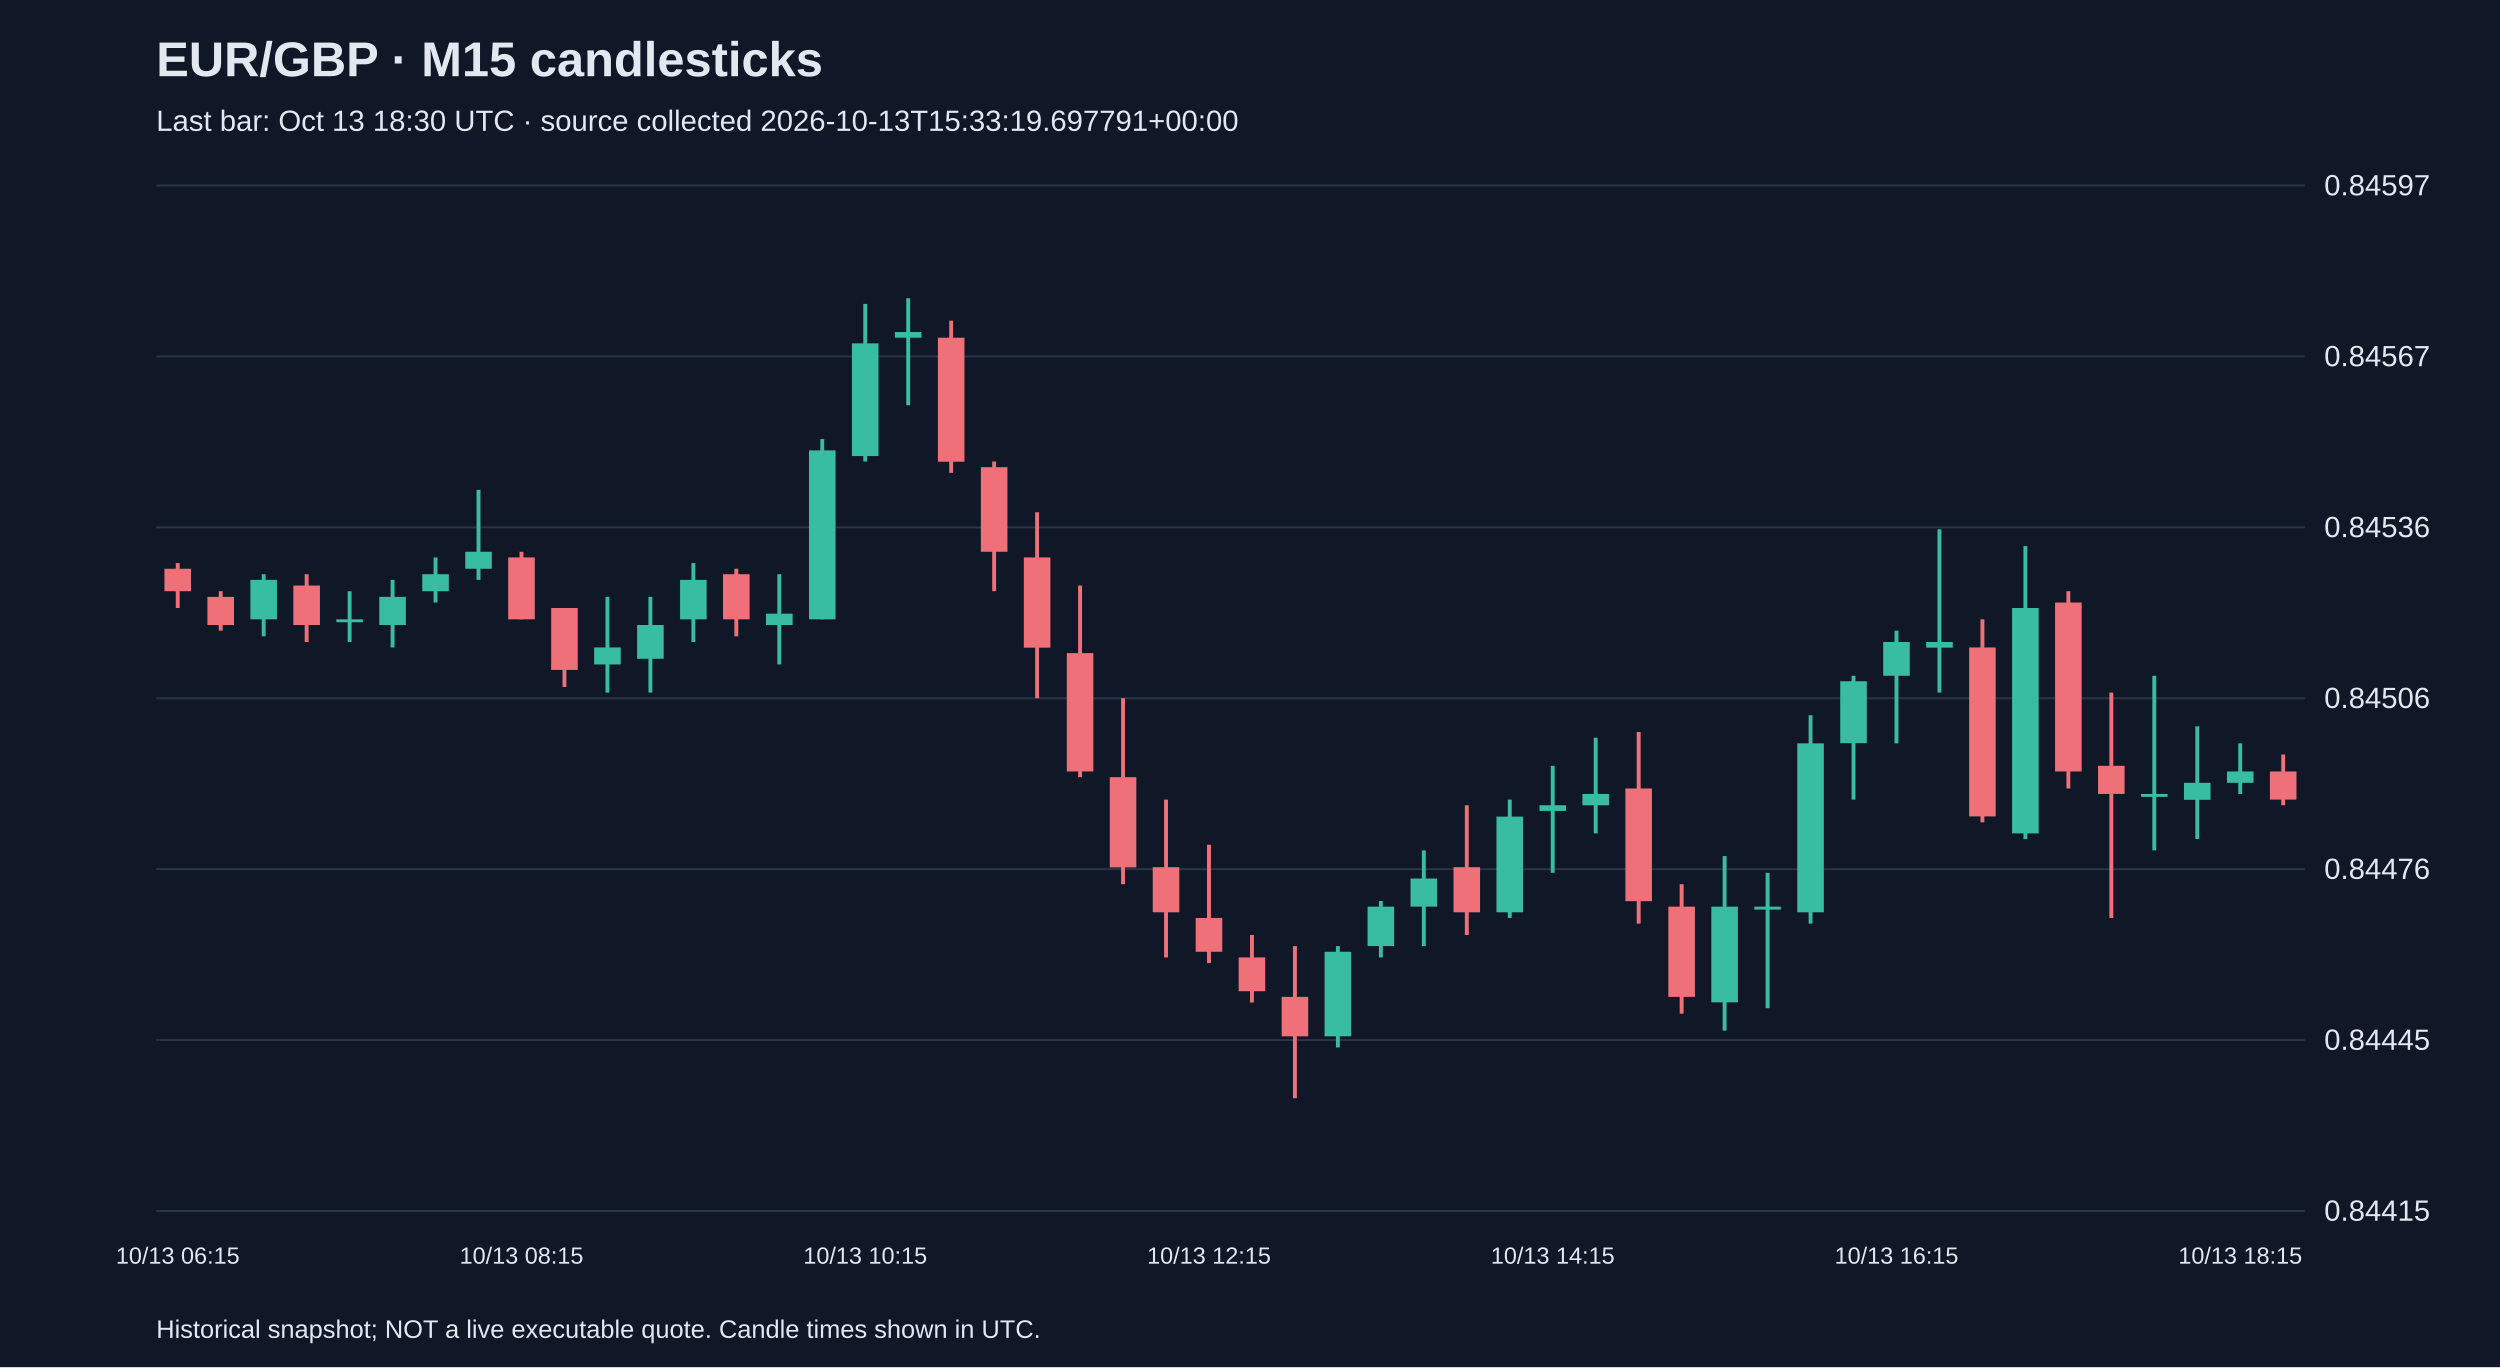
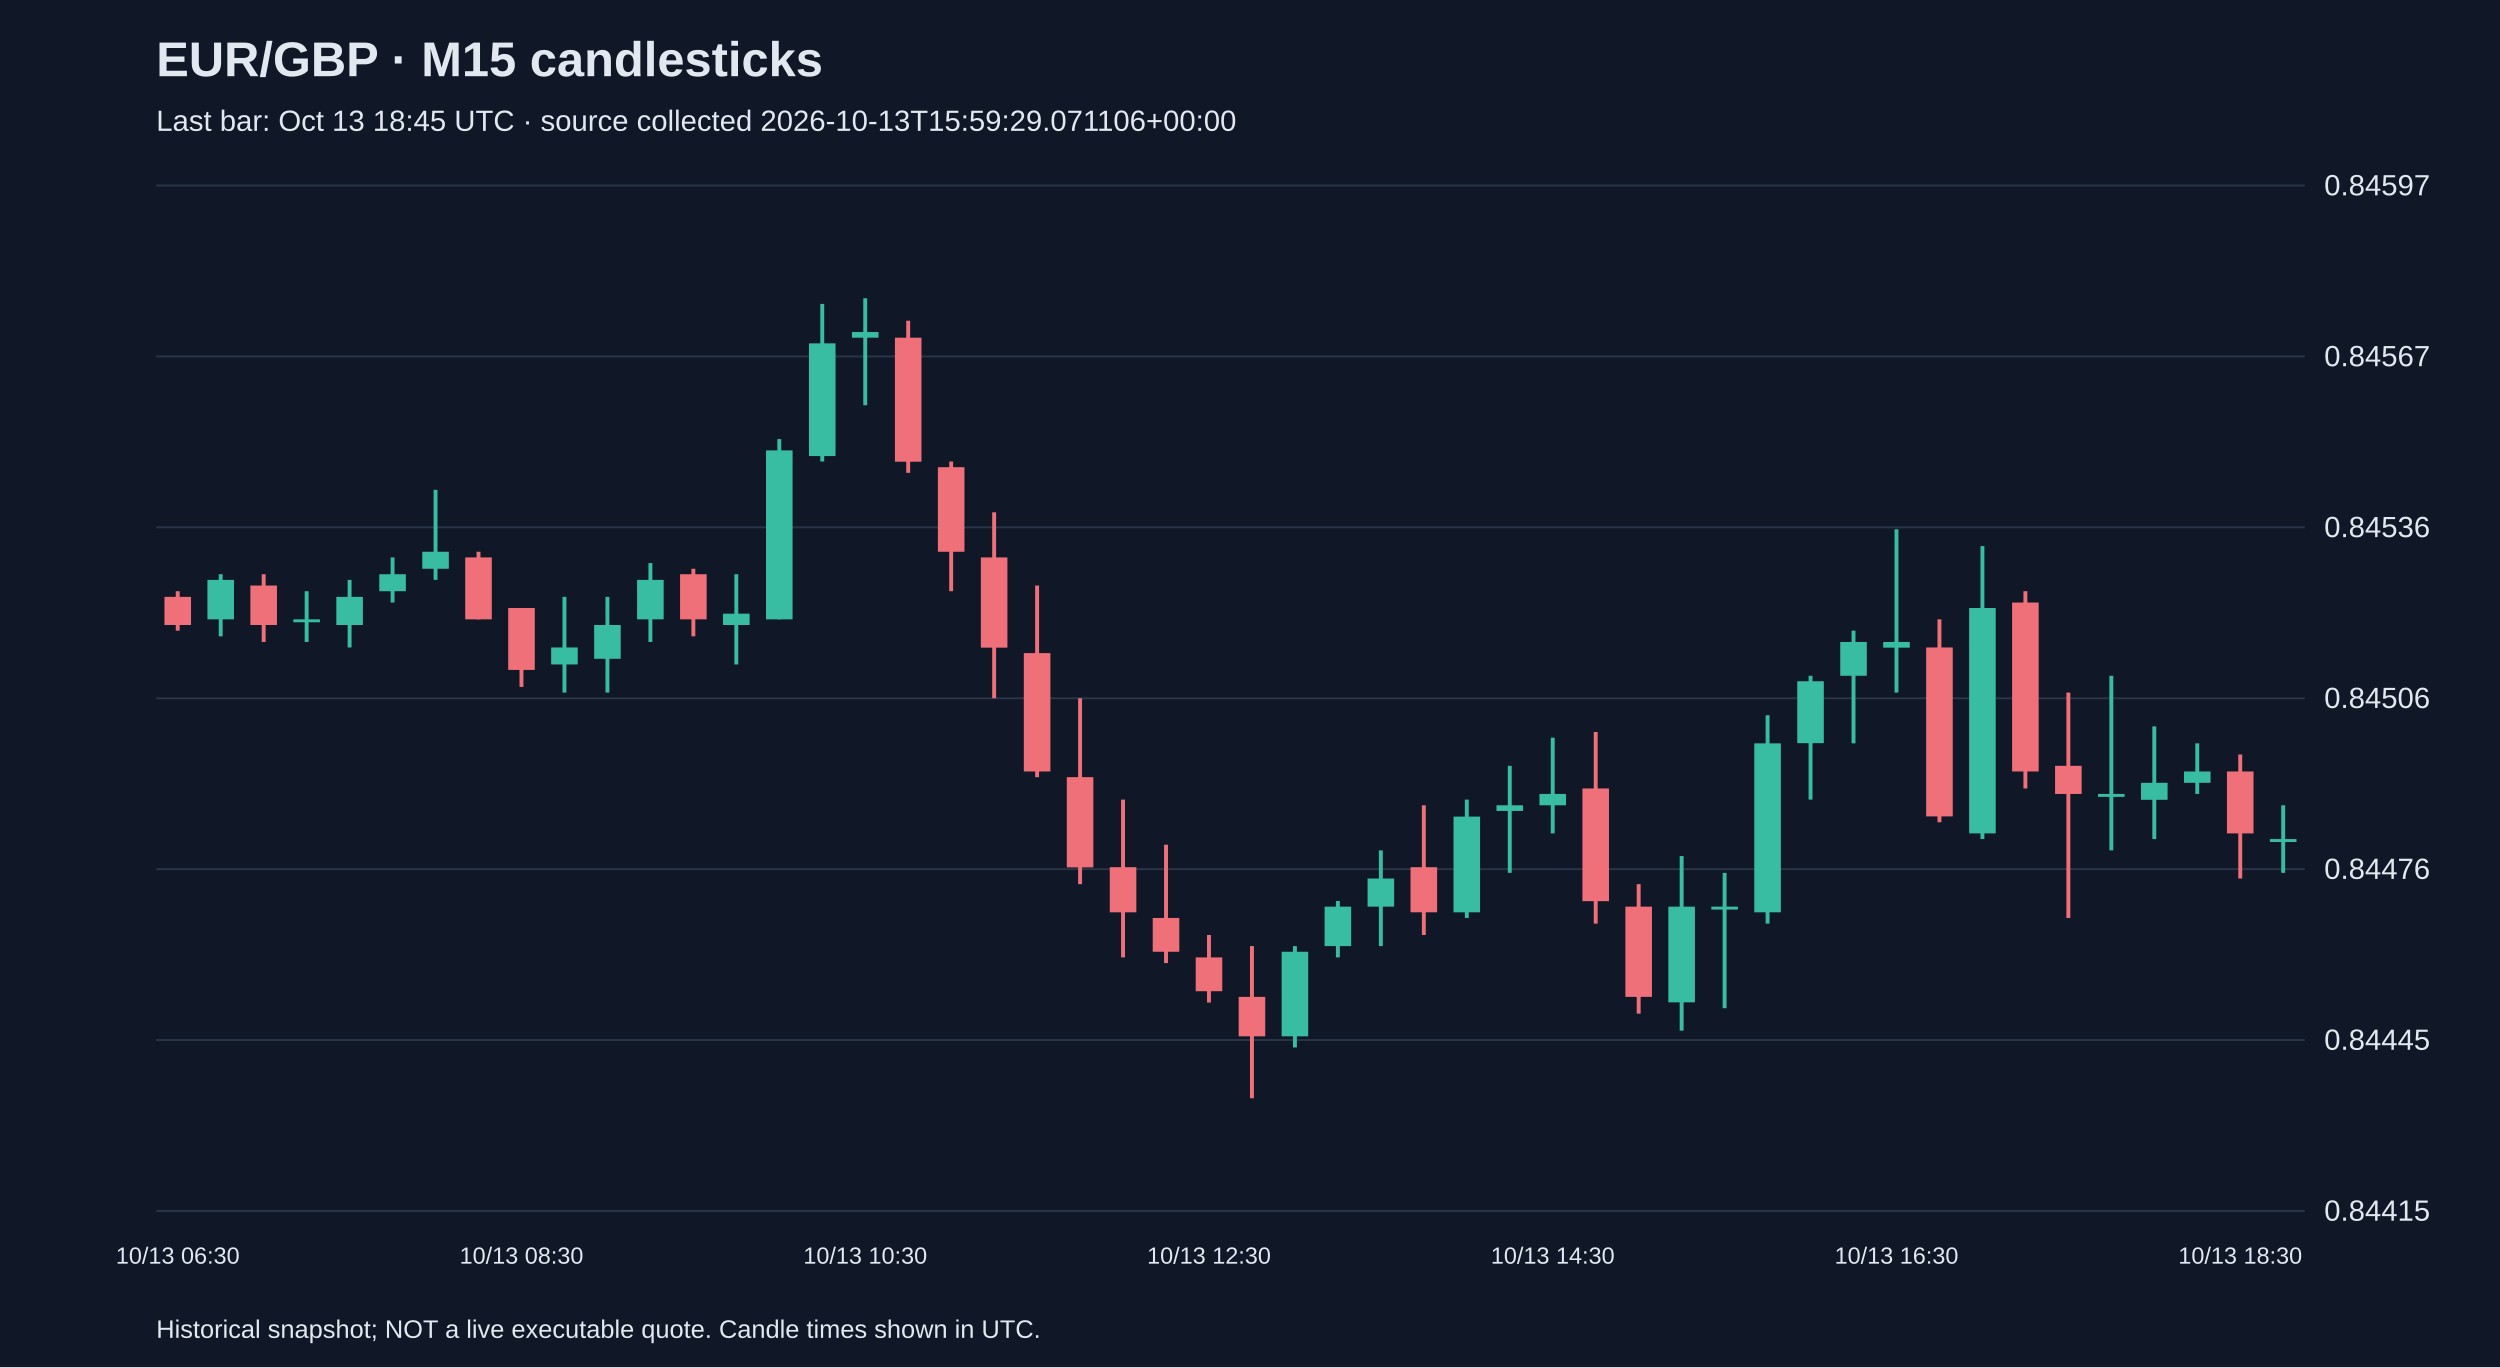
<svg xmlns="http://www.w3.org/2000/svg" viewBox="0 0 1280 700">
  <rect width="100%" height="100%" fill="#101827" />
  <style>text{font-family:Arial,sans-serif;fill:#e2e8f0}</style>
  <text x="80" y="39" font-size="25" font-weight="bold">EUR/GBP · M15 candlesticks</text>
-   <text x="80" y="67" font-size="15" fill="#a6b1c5">Last bar: Oct 13 18:30 UTC · source collected 2026-10-13T15:33:19.697791+00:00</text>
+   <text x="80" y="67" font-size="15" fill="#a6b1c5">Last bar: Oct 13 18:45 UTC · source collected 2026-10-13T15:59:29.071106+00:00</text>
  <line x1="80" y1="620.0" x2="1180" y2="620.0" stroke="#283548" />
  <text x="1190" y="625.0" font-size="15">0.84415</text>
  <line x1="80" y1="532.5" x2="1180" y2="532.5" stroke="#283548" />
  <text x="1190" y="537.5" font-size="15">0.84445</text>
  <line x1="80" y1="445.0" x2="1180" y2="445.0" stroke="#283548" />
  <text x="1190" y="450.0" font-size="15">0.84476</text>
  <line x1="80" y1="357.5" x2="1180" y2="357.5" stroke="#283548" />
  <text x="1190" y="362.5" font-size="15">0.84506</text>
  <line x1="80" y1="270.0" x2="1180" y2="270.0" stroke="#283548" />
  <text x="1190" y="275.0" font-size="15">0.84536</text>
  <line x1="80" y1="182.5" x2="1180" y2="182.5" stroke="#283548" />
  <text x="1190" y="187.5" font-size="15">0.84567</text>
  <line x1="80" y1="95.0" x2="1180" y2="95.0" stroke="#283548" />
  <text x="1190" y="100.0" font-size="15">0.84597</text>
-   <line x1="91.0" y1="288.3" x2="91.0" y2="311.3" stroke="#f07079" stroke-width="2" />
-   <rect x="84.2" y="291.2" width="13.6" height="11.5" fill="#f07079" />
-   <text x="91.0" y="647" text-anchor="middle" font-size="12">10/13 06:15</text>
-   <line x1="113.0" y1="302.7" x2="113.0" y2="322.9" stroke="#f07079" stroke-width="2" />
-   <rect x="106.2" y="305.6" width="13.6" height="14.4" fill="#f07079" />
-   <line x1="135.0" y1="294.0" x2="135.0" y2="325.8" stroke="#38bca2" stroke-width="2" />
-   <rect x="128.2" y="296.9" width="13.6" height="20.2" fill="#38bca2" />
-   <line x1="157.0" y1="294.0" x2="157.0" y2="328.7" stroke="#f07079" stroke-width="2" />
-   <rect x="150.2" y="299.8" width="13.6" height="20.2" fill="#f07079" />
-   <line x1="179.0" y1="302.7" x2="179.0" y2="328.7" stroke="#38bca2" stroke-width="2" />
-   <rect x="172.2" y="317.1" width="13.6" height="1.5" fill="#38bca2" />
-   <line x1="201.0" y1="296.9" x2="201.0" y2="331.5" stroke="#38bca2" stroke-width="2" />
-   <rect x="194.2" y="305.6" width="13.6" height="14.4" fill="#38bca2" />
-   <line x1="223.0" y1="285.4" x2="223.0" y2="308.5" stroke="#38bca2" stroke-width="2" />
-   <rect x="216.2" y="294.0" width="13.6" height="8.7" fill="#38bca2" />
-   <line x1="245.0" y1="250.8" x2="245.0" y2="296.9" stroke="#38bca2" stroke-width="2" />
-   <rect x="238.2" y="282.5" width="13.6" height="8.7" fill="#38bca2" />
-   <line x1="267.0" y1="282.5" x2="267.0" y2="317.1" stroke="#f07079" stroke-width="2" />
-   <rect x="260.2" y="285.4" width="13.6" height="31.7" fill="#f07079" />
-   <text x="267.0" y="647" text-anchor="middle" font-size="12">10/13 08:15</text>
-   <line x1="289.0" y1="311.3" x2="289.0" y2="351.7" stroke="#f07079" stroke-width="2" />
-   <rect x="282.2" y="311.3" width="13.6" height="31.7" fill="#f07079" />
+   <line x1="91.0" y1="302.7" x2="91.0" y2="322.9" stroke="#f07079" stroke-width="2" />
+   <rect x="84.2" y="305.6" width="13.6" height="14.4" fill="#f07079" />
+   <text x="91.0" y="647" text-anchor="middle" font-size="12">10/13 06:30</text>
+   <line x1="113.0" y1="294.0" x2="113.0" y2="325.8" stroke="#38bca2" stroke-width="2" />
+   <rect x="106.2" y="296.9" width="13.6" height="20.2" fill="#38bca2" />
+   <line x1="135.0" y1="294.0" x2="135.0" y2="328.7" stroke="#f07079" stroke-width="2" />
+   <rect x="128.2" y="299.8" width="13.6" height="20.2" fill="#f07079" />
+   <line x1="157.0" y1="302.7" x2="157.0" y2="328.7" stroke="#38bca2" stroke-width="2" />
+   <rect x="150.2" y="317.1" width="13.6" height="1.5" fill="#38bca2" />
+   <line x1="179.0" y1="296.9" x2="179.0" y2="331.5" stroke="#38bca2" stroke-width="2" />
+   <rect x="172.2" y="305.6" width="13.6" height="14.4" fill="#38bca2" />
+   <line x1="201.0" y1="285.4" x2="201.0" y2="308.5" stroke="#38bca2" stroke-width="2" />
+   <rect x="194.2" y="294.0" width="13.6" height="8.7" fill="#38bca2" />
+   <line x1="223.0" y1="250.8" x2="223.0" y2="296.9" stroke="#38bca2" stroke-width="2" />
+   <rect x="216.2" y="282.5" width="13.6" height="8.7" fill="#38bca2" />
+   <line x1="245.0" y1="282.5" x2="245.0" y2="317.1" stroke="#f07079" stroke-width="2" />
+   <rect x="238.2" y="285.4" width="13.6" height="31.7" fill="#f07079" />
+   <line x1="267.0" y1="311.3" x2="267.0" y2="351.7" stroke="#f07079" stroke-width="2" />
+   <rect x="260.2" y="311.3" width="13.6" height="31.7" fill="#f07079" />
+   <text x="267.0" y="647" text-anchor="middle" font-size="12">10/13 08:30</text>
+   <line x1="289.0" y1="305.6" x2="289.0" y2="354.6" stroke="#38bca2" stroke-width="2" />
+   <rect x="282.2" y="331.5" width="13.6" height="8.7" fill="#38bca2" />
  <line x1="311.0" y1="305.6" x2="311.0" y2="354.6" stroke="#38bca2" stroke-width="2" />
-   <rect x="304.2" y="331.5" width="13.6" height="8.7" fill="#38bca2" />
-   <line x1="333.0" y1="305.6" x2="333.0" y2="354.6" stroke="#38bca2" stroke-width="2" />
-   <rect x="326.2" y="320.0" width="13.6" height="17.3" fill="#38bca2" />
-   <line x1="355.0" y1="288.3" x2="355.0" y2="328.7" stroke="#38bca2" stroke-width="2" />
-   <rect x="348.2" y="296.9" width="13.6" height="20.2" fill="#38bca2" />
-   <line x1="377.0" y1="291.2" x2="377.0" y2="325.8" stroke="#f07079" stroke-width="2" />
-   <rect x="370.2" y="294.0" width="13.6" height="23.1" fill="#f07079" />
-   <line x1="399.0" y1="294.0" x2="399.0" y2="340.2" stroke="#38bca2" stroke-width="2" />
-   <rect x="392.2" y="314.2" width="13.6" height="5.8" fill="#38bca2" />
-   <line x1="421.0" y1="224.8" x2="421.0" y2="317.1" stroke="#38bca2" stroke-width="2" />
-   <rect x="414.2" y="230.6" width="13.6" height="86.5" fill="#38bca2" />
-   <line x1="443.0" y1="155.6" x2="443.0" y2="236.3" stroke="#38bca2" stroke-width="2" />
-   <rect x="436.2" y="175.8" width="13.6" height="57.7" fill="#38bca2" />
-   <text x="443.0" y="647" text-anchor="middle" font-size="12">10/13 10:15</text>
-   <line x1="465.0" y1="152.7" x2="465.0" y2="207.5" stroke="#38bca2" stroke-width="2" />
-   <rect x="458.2" y="170.0" width="13.6" height="2.9" fill="#38bca2" />
-   <line x1="487.0" y1="164.2" x2="487.0" y2="242.1" stroke="#f07079" stroke-width="2" />
-   <rect x="480.2" y="172.9" width="13.6" height="63.5" fill="#f07079" />
-   <line x1="509.0" y1="236.3" x2="509.0" y2="302.7" stroke="#f07079" stroke-width="2" />
-   <rect x="502.2" y="239.2" width="13.6" height="43.3" fill="#f07079" />
-   <line x1="531.0" y1="262.3" x2="531.0" y2="357.5" stroke="#f07079" stroke-width="2" />
-   <rect x="524.2" y="285.4" width="13.6" height="46.2" fill="#f07079" />
-   <line x1="553.0" y1="299.8" x2="553.0" y2="397.9" stroke="#f07079" stroke-width="2" />
-   <rect x="546.2" y="334.4" width="13.6" height="60.6" fill="#f07079" />
-   <line x1="575.0" y1="357.5" x2="575.0" y2="452.7" stroke="#f07079" stroke-width="2" />
-   <rect x="568.2" y="397.9" width="13.6" height="46.2" fill="#f07079" />
-   <line x1="597.0" y1="409.4" x2="597.0" y2="490.2" stroke="#f07079" stroke-width="2" />
-   <rect x="590.2" y="444.0" width="13.6" height="23.1" fill="#f07079" />
-   <line x1="619.0" y1="432.5" x2="619.0" y2="493.1" stroke="#f07079" stroke-width="2" />
-   <rect x="612.2" y="470.0" width="13.6" height="17.3" fill="#f07079" />
-   <text x="619.0" y="647" text-anchor="middle" font-size="12">10/13 12:15</text>
-   <line x1="641.0" y1="478.7" x2="641.0" y2="513.3" stroke="#f07079" stroke-width="2" />
-   <rect x="634.2" y="490.2" width="13.6" height="17.3" fill="#f07079" />
-   <line x1="663.0" y1="484.4" x2="663.0" y2="562.3" stroke="#f07079" stroke-width="2" />
-   <rect x="656.2" y="510.4" width="13.6" height="20.2" fill="#f07079" />
-   <line x1="685.0" y1="484.4" x2="685.0" y2="536.3" stroke="#38bca2" stroke-width="2" />
-   <rect x="678.2" y="487.3" width="13.6" height="43.3" fill="#38bca2" />
-   <line x1="707.0" y1="461.3" x2="707.0" y2="490.2" stroke="#38bca2" stroke-width="2" />
-   <rect x="700.2" y="464.2" width="13.6" height="20.2" fill="#38bca2" />
-   <line x1="729.0" y1="435.4" x2="729.0" y2="484.4" stroke="#38bca2" stroke-width="2" />
-   <rect x="722.2" y="449.8" width="13.6" height="14.4" fill="#38bca2" />
-   <line x1="751.0" y1="412.3" x2="751.0" y2="478.7" stroke="#f07079" stroke-width="2" />
-   <rect x="744.2" y="444.0" width="13.6" height="23.1" fill="#f07079" />
-   <line x1="773.0" y1="409.4" x2="773.0" y2="470.0" stroke="#38bca2" stroke-width="2" />
-   <rect x="766.2" y="418.1" width="13.6" height="49.0" fill="#38bca2" />
-   <line x1="795.0" y1="392.1" x2="795.0" y2="446.9" stroke="#38bca2" stroke-width="2" />
-   <rect x="788.2" y="412.3" width="13.6" height="2.9" fill="#38bca2" />
-   <text x="795.0" y="647" text-anchor="middle" font-size="12">10/13 14:15</text>
-   <line x1="817.0" y1="377.7" x2="817.0" y2="426.7" stroke="#38bca2" stroke-width="2" />
-   <rect x="810.2" y="406.5" width="13.6" height="5.8" fill="#38bca2" />
-   <line x1="839.0" y1="374.8" x2="839.0" y2="472.9" stroke="#f07079" stroke-width="2" />
-   <rect x="832.2" y="403.7" width="13.6" height="57.7" fill="#f07079" />
-   <line x1="861.0" y1="452.7" x2="861.0" y2="519.0" stroke="#f07079" stroke-width="2" />
-   <rect x="854.2" y="464.2" width="13.6" height="46.2" fill="#f07079" />
-   <line x1="883.0" y1="438.3" x2="883.0" y2="527.7" stroke="#38bca2" stroke-width="2" />
-   <rect x="876.2" y="464.2" width="13.6" height="49.0" fill="#38bca2" />
-   <line x1="905.0" y1="446.9" x2="905.0" y2="516.2" stroke="#38bca2" stroke-width="2" />
-   <rect x="898.2" y="464.2" width="13.6" height="1.5" fill="#38bca2" />
-   <line x1="927.0" y1="366.2" x2="927.0" y2="472.9" stroke="#38bca2" stroke-width="2" />
-   <rect x="920.2" y="380.6" width="13.6" height="86.5" fill="#38bca2" />
-   <line x1="949.0" y1="346.0" x2="949.0" y2="409.4" stroke="#38bca2" stroke-width="2" />
-   <rect x="942.2" y="348.8" width="13.6" height="31.7" fill="#38bca2" />
-   <line x1="971.0" y1="322.9" x2="971.0" y2="380.6" stroke="#38bca2" stroke-width="2" />
-   <rect x="964.2" y="328.7" width="13.6" height="17.3" fill="#38bca2" />
-   <text x="971.0" y="647" text-anchor="middle" font-size="12">10/13 16:15</text>
-   <line x1="993.0" y1="271.0" x2="993.0" y2="354.6" stroke="#38bca2" stroke-width="2" />
-   <rect x="986.2" y="328.7" width="13.6" height="2.9" fill="#38bca2" />
-   <line x1="1015.0" y1="317.1" x2="1015.0" y2="421.0" stroke="#f07079" stroke-width="2" />
-   <rect x="1008.2" y="331.5" width="13.6" height="86.5" fill="#f07079" />
-   <line x1="1037.0" y1="279.6" x2="1037.0" y2="429.6" stroke="#38bca2" stroke-width="2" />
-   <rect x="1030.2" y="311.3" width="13.6" height="115.4" fill="#38bca2" />
-   <line x1="1059.0" y1="302.7" x2="1059.0" y2="403.7" stroke="#f07079" stroke-width="2" />
-   <rect x="1052.2" y="308.5" width="13.6" height="86.5" fill="#f07079" />
-   <line x1="1081.0" y1="354.6" x2="1081.0" y2="470.0" stroke="#f07079" stroke-width="2" />
-   <rect x="1074.2" y="392.1" width="13.6" height="14.4" fill="#f07079" />
-   <line x1="1103.0" y1="346.0" x2="1103.0" y2="435.4" stroke="#38bca2" stroke-width="2" />
-   <rect x="1096.2" y="406.5" width="13.6" height="1.5" fill="#38bca2" />
-   <line x1="1125.0" y1="371.9" x2="1125.0" y2="429.6" stroke="#38bca2" stroke-width="2" />
-   <rect x="1118.2" y="400.8" width="13.6" height="8.7" fill="#38bca2" />
-   <line x1="1147.0" y1="380.6" x2="1147.0" y2="406.5" stroke="#38bca2" stroke-width="2" />
-   <rect x="1140.2" y="395.0" width="13.6" height="5.8" fill="#38bca2" />
-   <text x="1147.0" y="647" text-anchor="middle" font-size="12">10/13 18:15</text>
-   <line x1="1169.0" y1="386.3" x2="1169.0" y2="412.3" stroke="#f07079" stroke-width="2" />
-   <rect x="1162.2" y="395.0" width="13.6" height="14.4" fill="#f07079" />
+   <rect x="304.2" y="320.0" width="13.6" height="17.3" fill="#38bca2" />
+   <line x1="333.0" y1="288.3" x2="333.0" y2="328.7" stroke="#38bca2" stroke-width="2" />
+   <rect x="326.2" y="296.9" width="13.6" height="20.2" fill="#38bca2" />
+   <line x1="355.0" y1="291.2" x2="355.0" y2="325.8" stroke="#f07079" stroke-width="2" />
+   <rect x="348.2" y="294.0" width="13.6" height="23.1" fill="#f07079" />
+   <line x1="377.0" y1="294.0" x2="377.0" y2="340.2" stroke="#38bca2" stroke-width="2" />
+   <rect x="370.2" y="314.2" width="13.6" height="5.8" fill="#38bca2" />
+   <line x1="399.0" y1="224.8" x2="399.0" y2="317.1" stroke="#38bca2" stroke-width="2" />
+   <rect x="392.2" y="230.6" width="13.6" height="86.5" fill="#38bca2" />
+   <line x1="421.0" y1="155.6" x2="421.0" y2="236.3" stroke="#38bca2" stroke-width="2" />
+   <rect x="414.2" y="175.8" width="13.6" height="57.7" fill="#38bca2" />
+   <line x1="443.0" y1="152.7" x2="443.0" y2="207.5" stroke="#38bca2" stroke-width="2" />
+   <rect x="436.2" y="170.0" width="13.6" height="2.9" fill="#38bca2" />
+   <text x="443.0" y="647" text-anchor="middle" font-size="12">10/13 10:30</text>
+   <line x1="465.0" y1="164.2" x2="465.0" y2="242.1" stroke="#f07079" stroke-width="2" />
+   <rect x="458.2" y="172.9" width="13.6" height="63.5" fill="#f07079" />
+   <line x1="487.0" y1="236.3" x2="487.0" y2="302.7" stroke="#f07079" stroke-width="2" />
+   <rect x="480.2" y="239.2" width="13.6" height="43.3" fill="#f07079" />
+   <line x1="509.0" y1="262.3" x2="509.0" y2="357.5" stroke="#f07079" stroke-width="2" />
+   <rect x="502.2" y="285.4" width="13.6" height="46.2" fill="#f07079" />
+   <line x1="531.0" y1="299.8" x2="531.0" y2="397.9" stroke="#f07079" stroke-width="2" />
+   <rect x="524.2" y="334.4" width="13.6" height="60.6" fill="#f07079" />
+   <line x1="553.0" y1="357.5" x2="553.0" y2="452.7" stroke="#f07079" stroke-width="2" />
+   <rect x="546.2" y="397.9" width="13.6" height="46.2" fill="#f07079" />
+   <line x1="575.0" y1="409.4" x2="575.0" y2="490.2" stroke="#f07079" stroke-width="2" />
+   <rect x="568.2" y="444.0" width="13.6" height="23.1" fill="#f07079" />
+   <line x1="597.0" y1="432.5" x2="597.0" y2="493.1" stroke="#f07079" stroke-width="2" />
+   <rect x="590.2" y="470.0" width="13.6" height="17.3" fill="#f07079" />
+   <line x1="619.0" y1="478.7" x2="619.0" y2="513.3" stroke="#f07079" stroke-width="2" />
+   <rect x="612.2" y="490.2" width="13.6" height="17.3" fill="#f07079" />
+   <text x="619.0" y="647" text-anchor="middle" font-size="12">10/13 12:30</text>
+   <line x1="641.0" y1="484.4" x2="641.0" y2="562.3" stroke="#f07079" stroke-width="2" />
+   <rect x="634.2" y="510.4" width="13.6" height="20.2" fill="#f07079" />
+   <line x1="663.0" y1="484.4" x2="663.0" y2="536.3" stroke="#38bca2" stroke-width="2" />
+   <rect x="656.2" y="487.3" width="13.6" height="43.3" fill="#38bca2" />
+   <line x1="685.0" y1="461.3" x2="685.0" y2="490.2" stroke="#38bca2" stroke-width="2" />
+   <rect x="678.2" y="464.2" width="13.6" height="20.2" fill="#38bca2" />
+   <line x1="707.0" y1="435.4" x2="707.0" y2="484.4" stroke="#38bca2" stroke-width="2" />
+   <rect x="700.2" y="449.8" width="13.6" height="14.4" fill="#38bca2" />
+   <line x1="729.0" y1="412.3" x2="729.0" y2="478.7" stroke="#f07079" stroke-width="2" />
+   <rect x="722.2" y="444.0" width="13.6" height="23.1" fill="#f07079" />
+   <line x1="751.0" y1="409.4" x2="751.0" y2="470.0" stroke="#38bca2" stroke-width="2" />
+   <rect x="744.2" y="418.1" width="13.6" height="49.0" fill="#38bca2" />
+   <line x1="773.0" y1="392.1" x2="773.0" y2="446.9" stroke="#38bca2" stroke-width="2" />
+   <rect x="766.2" y="412.3" width="13.6" height="2.9" fill="#38bca2" />
+   <line x1="795.0" y1="377.7" x2="795.0" y2="426.7" stroke="#38bca2" stroke-width="2" />
+   <rect x="788.2" y="406.5" width="13.6" height="5.8" fill="#38bca2" />
+   <text x="795.0" y="647" text-anchor="middle" font-size="12">10/13 14:30</text>
+   <line x1="817.0" y1="374.8" x2="817.0" y2="472.9" stroke="#f07079" stroke-width="2" />
+   <rect x="810.2" y="403.7" width="13.6" height="57.7" fill="#f07079" />
+   <line x1="839.0" y1="452.7" x2="839.0" y2="519.0" stroke="#f07079" stroke-width="2" />
+   <rect x="832.2" y="464.2" width="13.6" height="46.2" fill="#f07079" />
+   <line x1="861.0" y1="438.3" x2="861.0" y2="527.7" stroke="#38bca2" stroke-width="2" />
+   <rect x="854.2" y="464.2" width="13.6" height="49.0" fill="#38bca2" />
+   <line x1="883.0" y1="446.9" x2="883.0" y2="516.2" stroke="#38bca2" stroke-width="2" />
+   <rect x="876.2" y="464.2" width="13.6" height="1.5" fill="#38bca2" />
+   <line x1="905.0" y1="366.2" x2="905.0" y2="472.9" stroke="#38bca2" stroke-width="2" />
+   <rect x="898.2" y="380.6" width="13.6" height="86.5" fill="#38bca2" />
+   <line x1="927.0" y1="346.0" x2="927.0" y2="409.4" stroke="#38bca2" stroke-width="2" />
+   <rect x="920.2" y="348.8" width="13.6" height="31.7" fill="#38bca2" />
+   <line x1="949.0" y1="322.9" x2="949.0" y2="380.6" stroke="#38bca2" stroke-width="2" />
+   <rect x="942.2" y="328.7" width="13.6" height="17.3" fill="#38bca2" />
+   <line x1="971.0" y1="271.0" x2="971.0" y2="354.6" stroke="#38bca2" stroke-width="2" />
+   <rect x="964.2" y="328.7" width="13.6" height="2.9" fill="#38bca2" />
+   <text x="971.0" y="647" text-anchor="middle" font-size="12">10/13 16:30</text>
+   <line x1="993.0" y1="317.1" x2="993.0" y2="421.0" stroke="#f07079" stroke-width="2" />
+   <rect x="986.2" y="331.5" width="13.6" height="86.5" fill="#f07079" />
+   <line x1="1015.0" y1="279.6" x2="1015.0" y2="429.6" stroke="#38bca2" stroke-width="2" />
+   <rect x="1008.2" y="311.3" width="13.6" height="115.4" fill="#38bca2" />
+   <line x1="1037.0" y1="302.7" x2="1037.0" y2="403.7" stroke="#f07079" stroke-width="2" />
+   <rect x="1030.2" y="308.5" width="13.6" height="86.5" fill="#f07079" />
+   <line x1="1059.0" y1="354.6" x2="1059.0" y2="470.0" stroke="#f07079" stroke-width="2" />
+   <rect x="1052.2" y="392.1" width="13.6" height="14.4" fill="#f07079" />
+   <line x1="1081.0" y1="346.0" x2="1081.0" y2="435.4" stroke="#38bca2" stroke-width="2" />
+   <rect x="1074.2" y="406.5" width="13.6" height="1.5" fill="#38bca2" />
+   <line x1="1103.0" y1="371.9" x2="1103.0" y2="429.6" stroke="#38bca2" stroke-width="2" />
+   <rect x="1096.2" y="400.8" width="13.6" height="8.7" fill="#38bca2" />
+   <line x1="1125.0" y1="380.6" x2="1125.0" y2="406.5" stroke="#38bca2" stroke-width="2" />
+   <rect x="1118.2" y="395.0" width="13.6" height="5.8" fill="#38bca2" />
+   <line x1="1147.0" y1="386.3" x2="1147.0" y2="449.8" stroke="#f07079" stroke-width="2" />
+   <rect x="1140.2" y="395.0" width="13.6" height="31.7" fill="#f07079" />
+   <text x="1147.0" y="647" text-anchor="middle" font-size="12">10/13 18:30</text>
+   <line x1="1169.0" y1="412.3" x2="1169.0" y2="446.9" stroke="#38bca2" stroke-width="2" />
+   <rect x="1162.2" y="429.6" width="13.6" height="1.5" fill="#38bca2" />
  <text x="80" y="685" font-size="13">Historical snapshot; NOT a live executable quote. Candle times shown in UTC.</text>
</svg>
